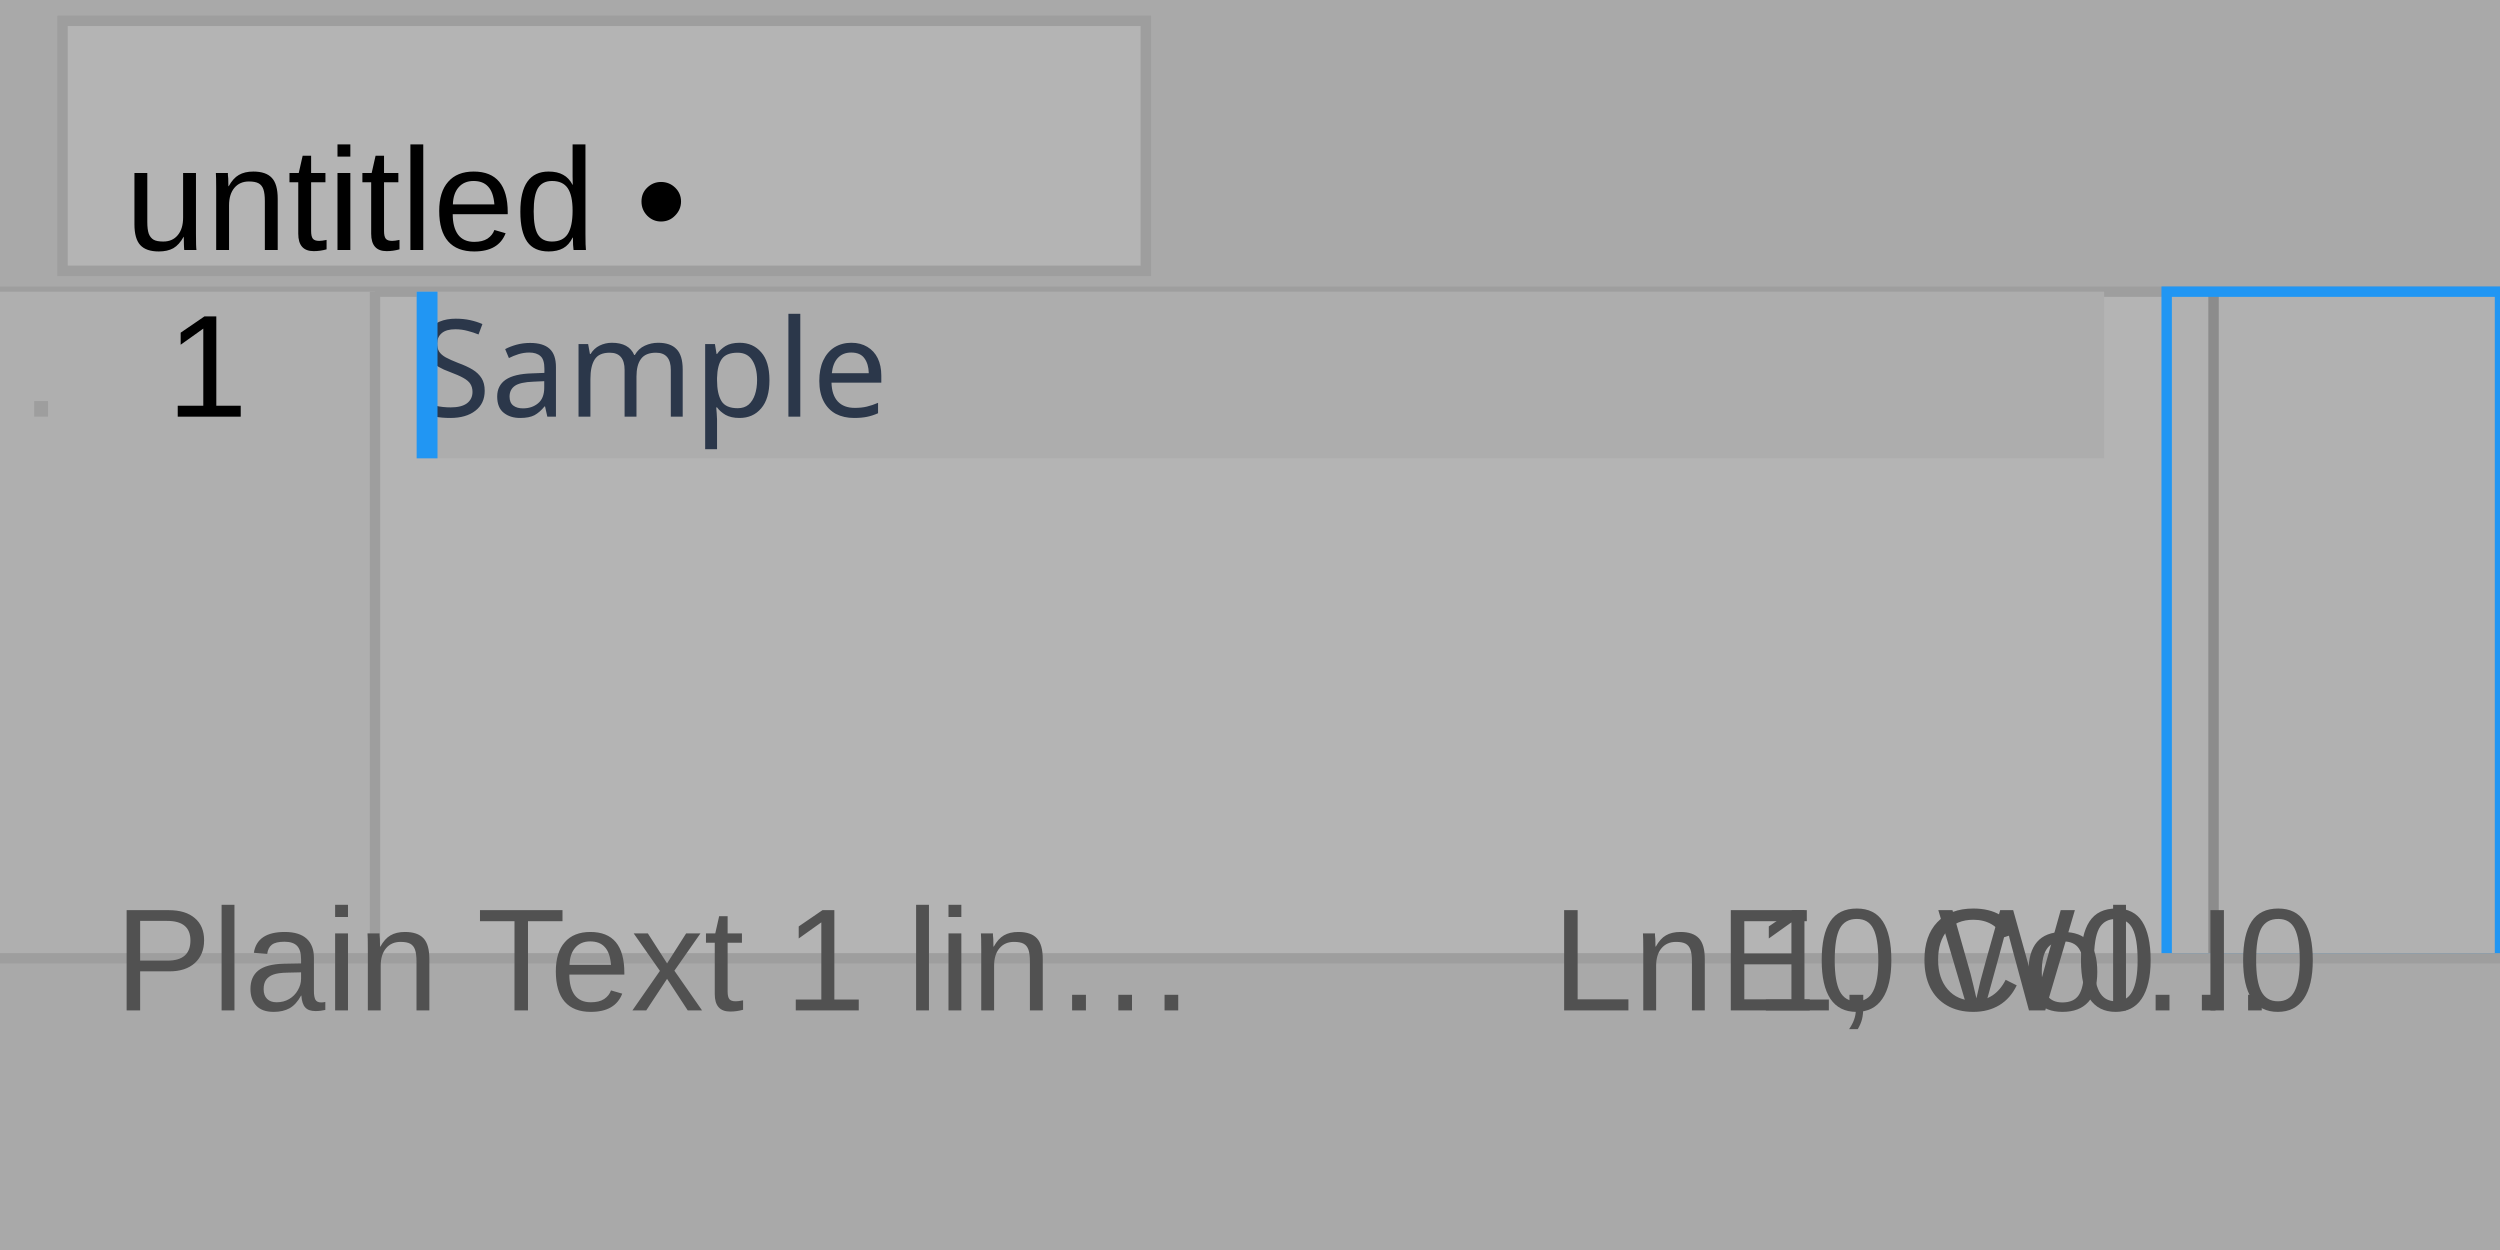
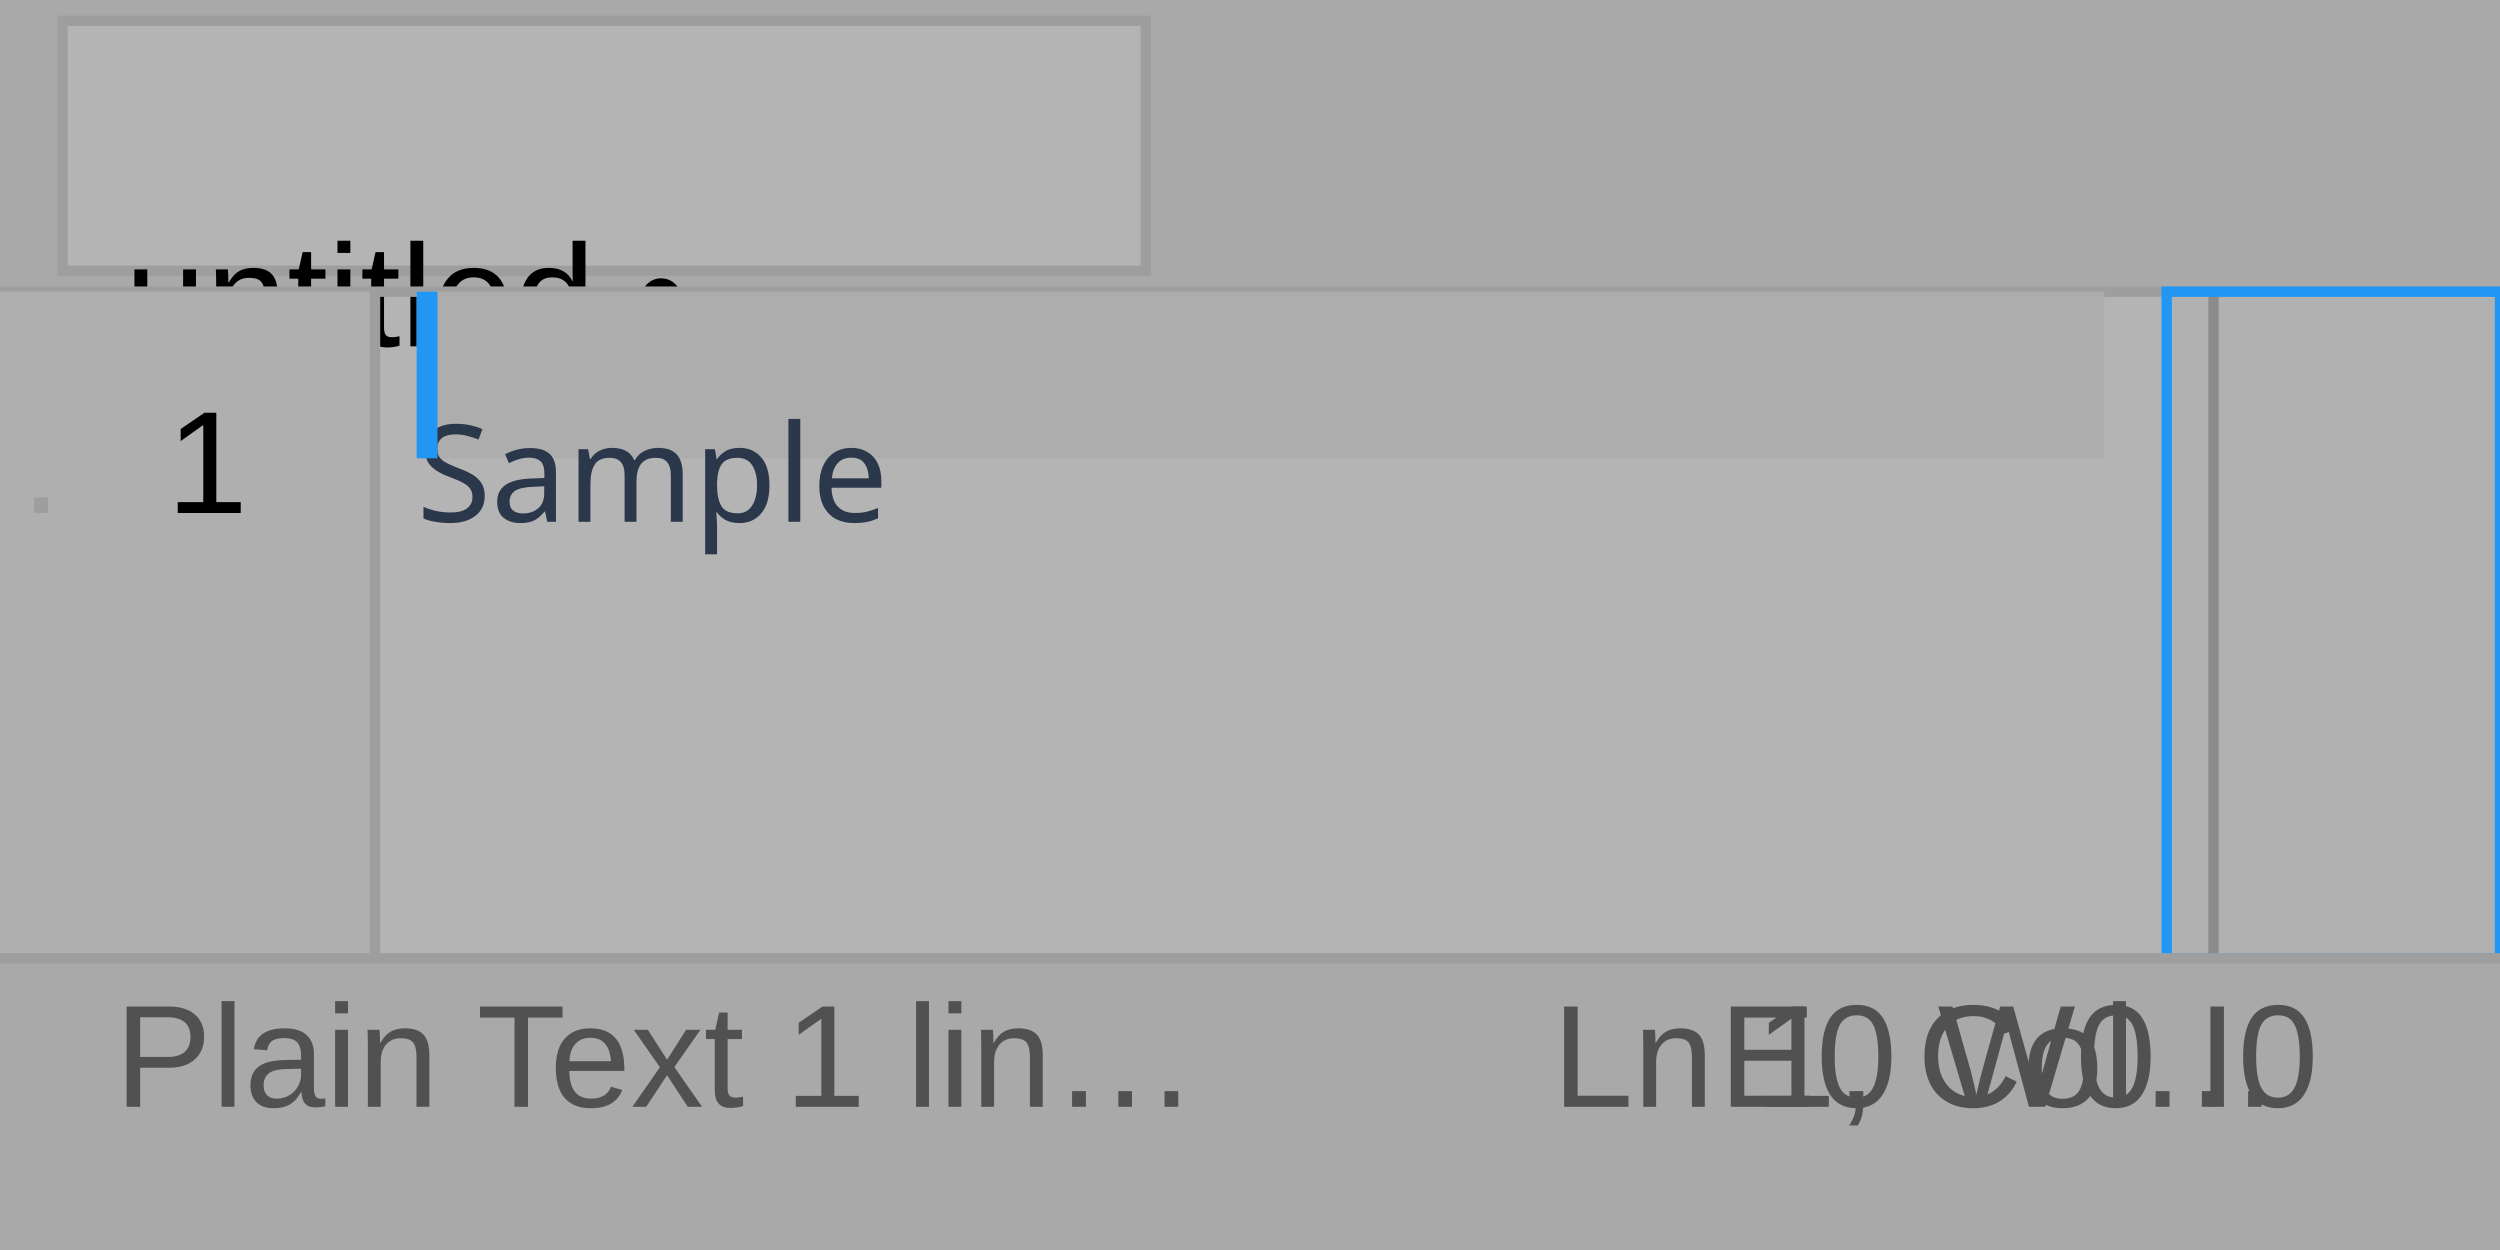
<svg xmlns="http://www.w3.org/2000/svg" width="240" height="120" viewBox="0 0 240 120">
  <rect x="0" y="0" width="240" height="120" fill="rgba(240,240,240,1.00)" />
  <rect x="0" y="0" width="240" height="120" fill="rgba(180,180,180,1.00)" />
  <rect x="0" y="0" width="240" height="120" fill="none" stroke="rgba(158,158,158,1.00)" stroke-width="1" />
  <rect x="0" y="0" width="240" height="28" fill="rgba(169,169,169,1.00)" />
  <rect x="6" y="2" width="104" height="24" fill="rgba(180,180,180,1.00)" />
  <rect x="6" y="2" width="104" height="24" fill="none" stroke="rgba(158,158,158,1.00)" stroke-width="1" />
-   <text x="12" y="24" font-family="Arial" font-size="14" font-style="normal" font-weight="400" fill="rgba(0,0,0,1.00)">untitled •</text>
+   <text x="12" y="24" dominant-baseline="text-before-edge" font-family="Arial" font-size="14" font-style="normal" font-weight="400" fill="rgba(0,0,0,1.00)">untitled •</text>
  <line x1="0" y1="28" x2="240" y2="28" stroke="rgba(158,158,158,1.00)" stroke-width="1" />
  <rect x="0" y="28" width="36" height="64" fill="rgba(175,175,175,1.00)" />
  <line x1="36" y1="28" x2="36" y2="92" stroke="rgba(158,158,158,1.00)" stroke-width="1" />
-   <text x="16" y="40" font-family="Arial" font-size="14" font-style="normal" font-weight="400" fill="rgba(0,0,0,1.00)">1</text>
-   <text x="2" y="40" font-family="Arial" font-size="14" font-style="normal" font-weight="400" fill="rgba(158,158,158,1.00)">.</text>
+   <text x="16" y="40" dominant-baseline="text-before-edge" font-family="Arial" font-size="14" font-style="normal" font-weight="400" fill="rgba(0,0,0,1.00)">1</text>
+   <text x="2" y="40" dominant-baseline="text-before-edge" font-family="Arial" font-size="14" font-style="normal" font-weight="400" fill="rgba(158,158,158,1.00)">.</text>
  <clipPath id="clip_0">
    <rect x="40" y="28" width="162" height="64" />
  </clipPath>
  <g clip-path="url(#clip_0)">
    <rect x="0" y="28" width="240" height="16" fill="rgba(173,173,173,1.00)" />
-     <text x="40" y="40" font-family="Menlo" font-size="13" font-style="normal" font-weight="400" fill="rgba(43,55,74,1.00)">Sample</text>
+     <text x="40" y="40" dominant-baseline="text-before-edge" font-family="Menlo" font-size="13" font-style="normal" font-weight="400" fill="rgba(43,55,74,1.00)">Sample</text>
    <rect x="40" y="28" width="2" height="16" fill="rgba(33,150,243,1.00)" />
  </g>
  <rect x="208" y="28" width="32" height="64" fill="rgba(177,177,177,1.00)" />
  <rect x="212" y="28" width="1" height="64" fill="rgba(140,140,140,1.00)" />
  <rect x="208" y="28" width="32" height="64" fill="none" stroke="rgba(33,150,243,1.00)" stroke-width="1" />
  <rect x="0" y="92" width="240" height="28" fill="rgba(169,169,169,1.00)" />
  <line x1="0" y1="92" x2="240" y2="92" stroke="rgba(158,158,158,1.00)" stroke-width="1" />
-   <text x="149" y="97" font-family="Arial" font-size="14" font-style="normal" font-weight="400" fill="rgba(81,81,81,1.00)">Ln 1, Col…</text>
-   <text x="11" y="97" font-family="Arial" font-size="14" font-style="normal" font-weight="400" fill="rgba(81,81,81,1.00)">Plain Text  1 lin…</text>
-   <text x="165" y="97" font-family="Arial" font-size="14" font-style="normal" font-weight="400" fill="rgba(81,81,81,1.00)">E0 W0 I0</text>
+   <text x="149" y="97" dominant-baseline="text-before-edge" font-family="Arial" font-size="14" font-style="normal" font-weight="400" fill="rgba(81,81,81,1.00)">Ln 1, Col…</text>
+   <text x="11" y="97" dominant-baseline="text-before-edge" font-family="Arial" font-size="14" font-style="normal" font-weight="400" fill="rgba(81,81,81,1.00)">Plain Text  1 lin…</text>
+   <text x="165" y="97" dominant-baseline="text-before-edge" font-family="Arial" font-size="14" font-style="normal" font-weight="400" fill="rgba(81,81,81,1.00)">E0 W0 I0</text>
</svg>
